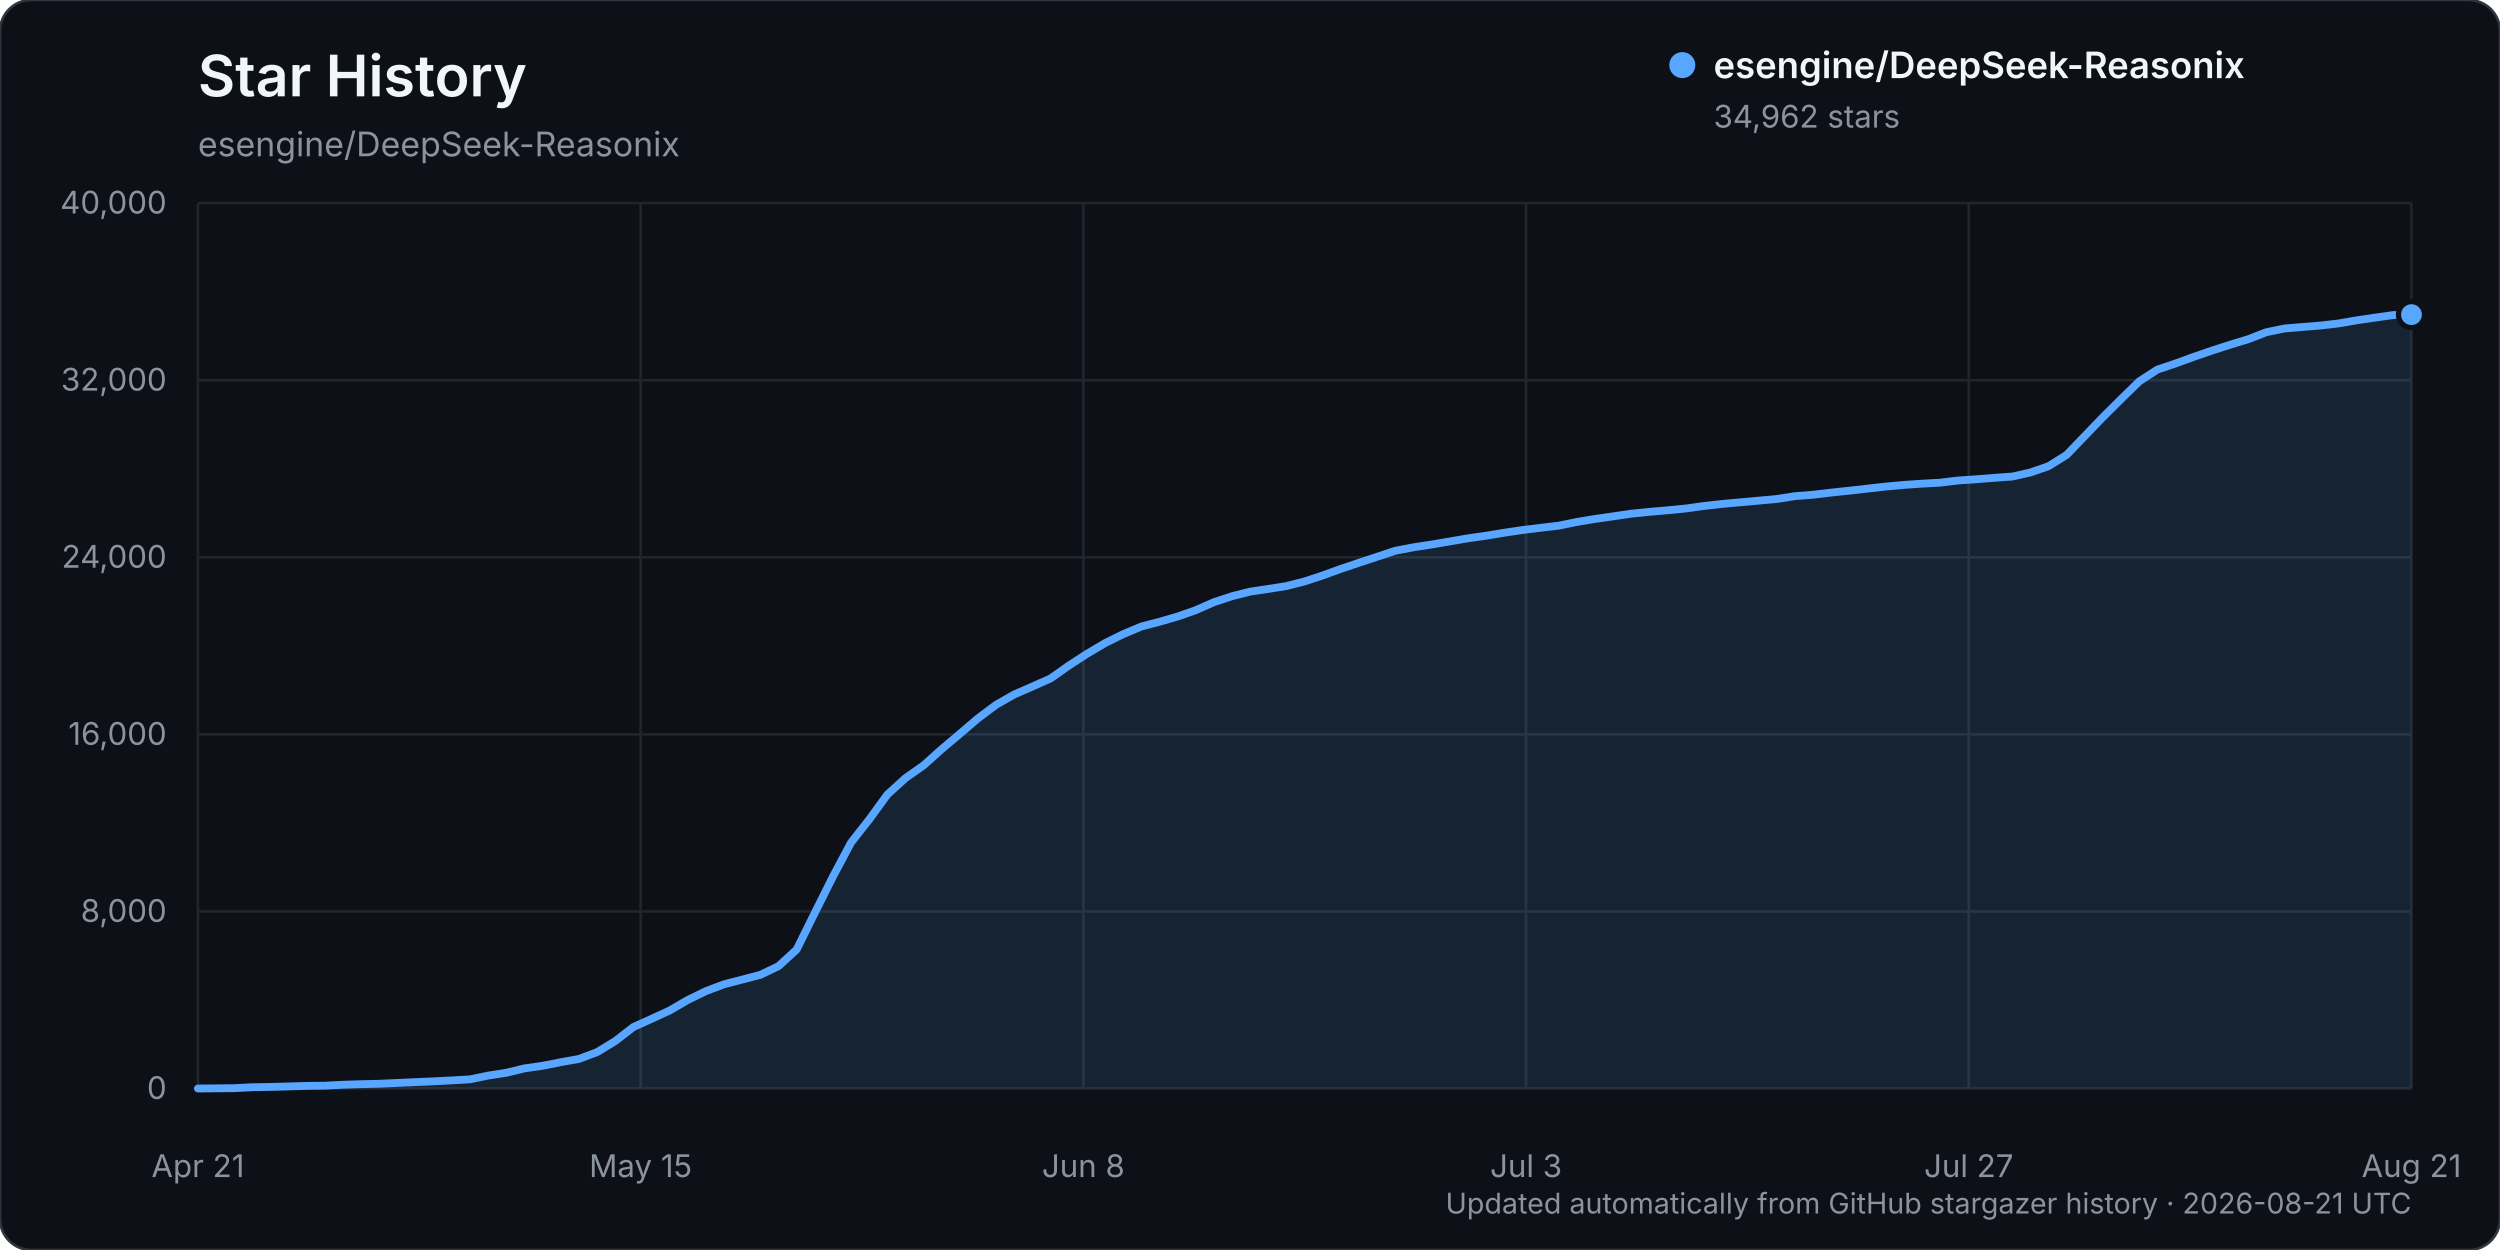
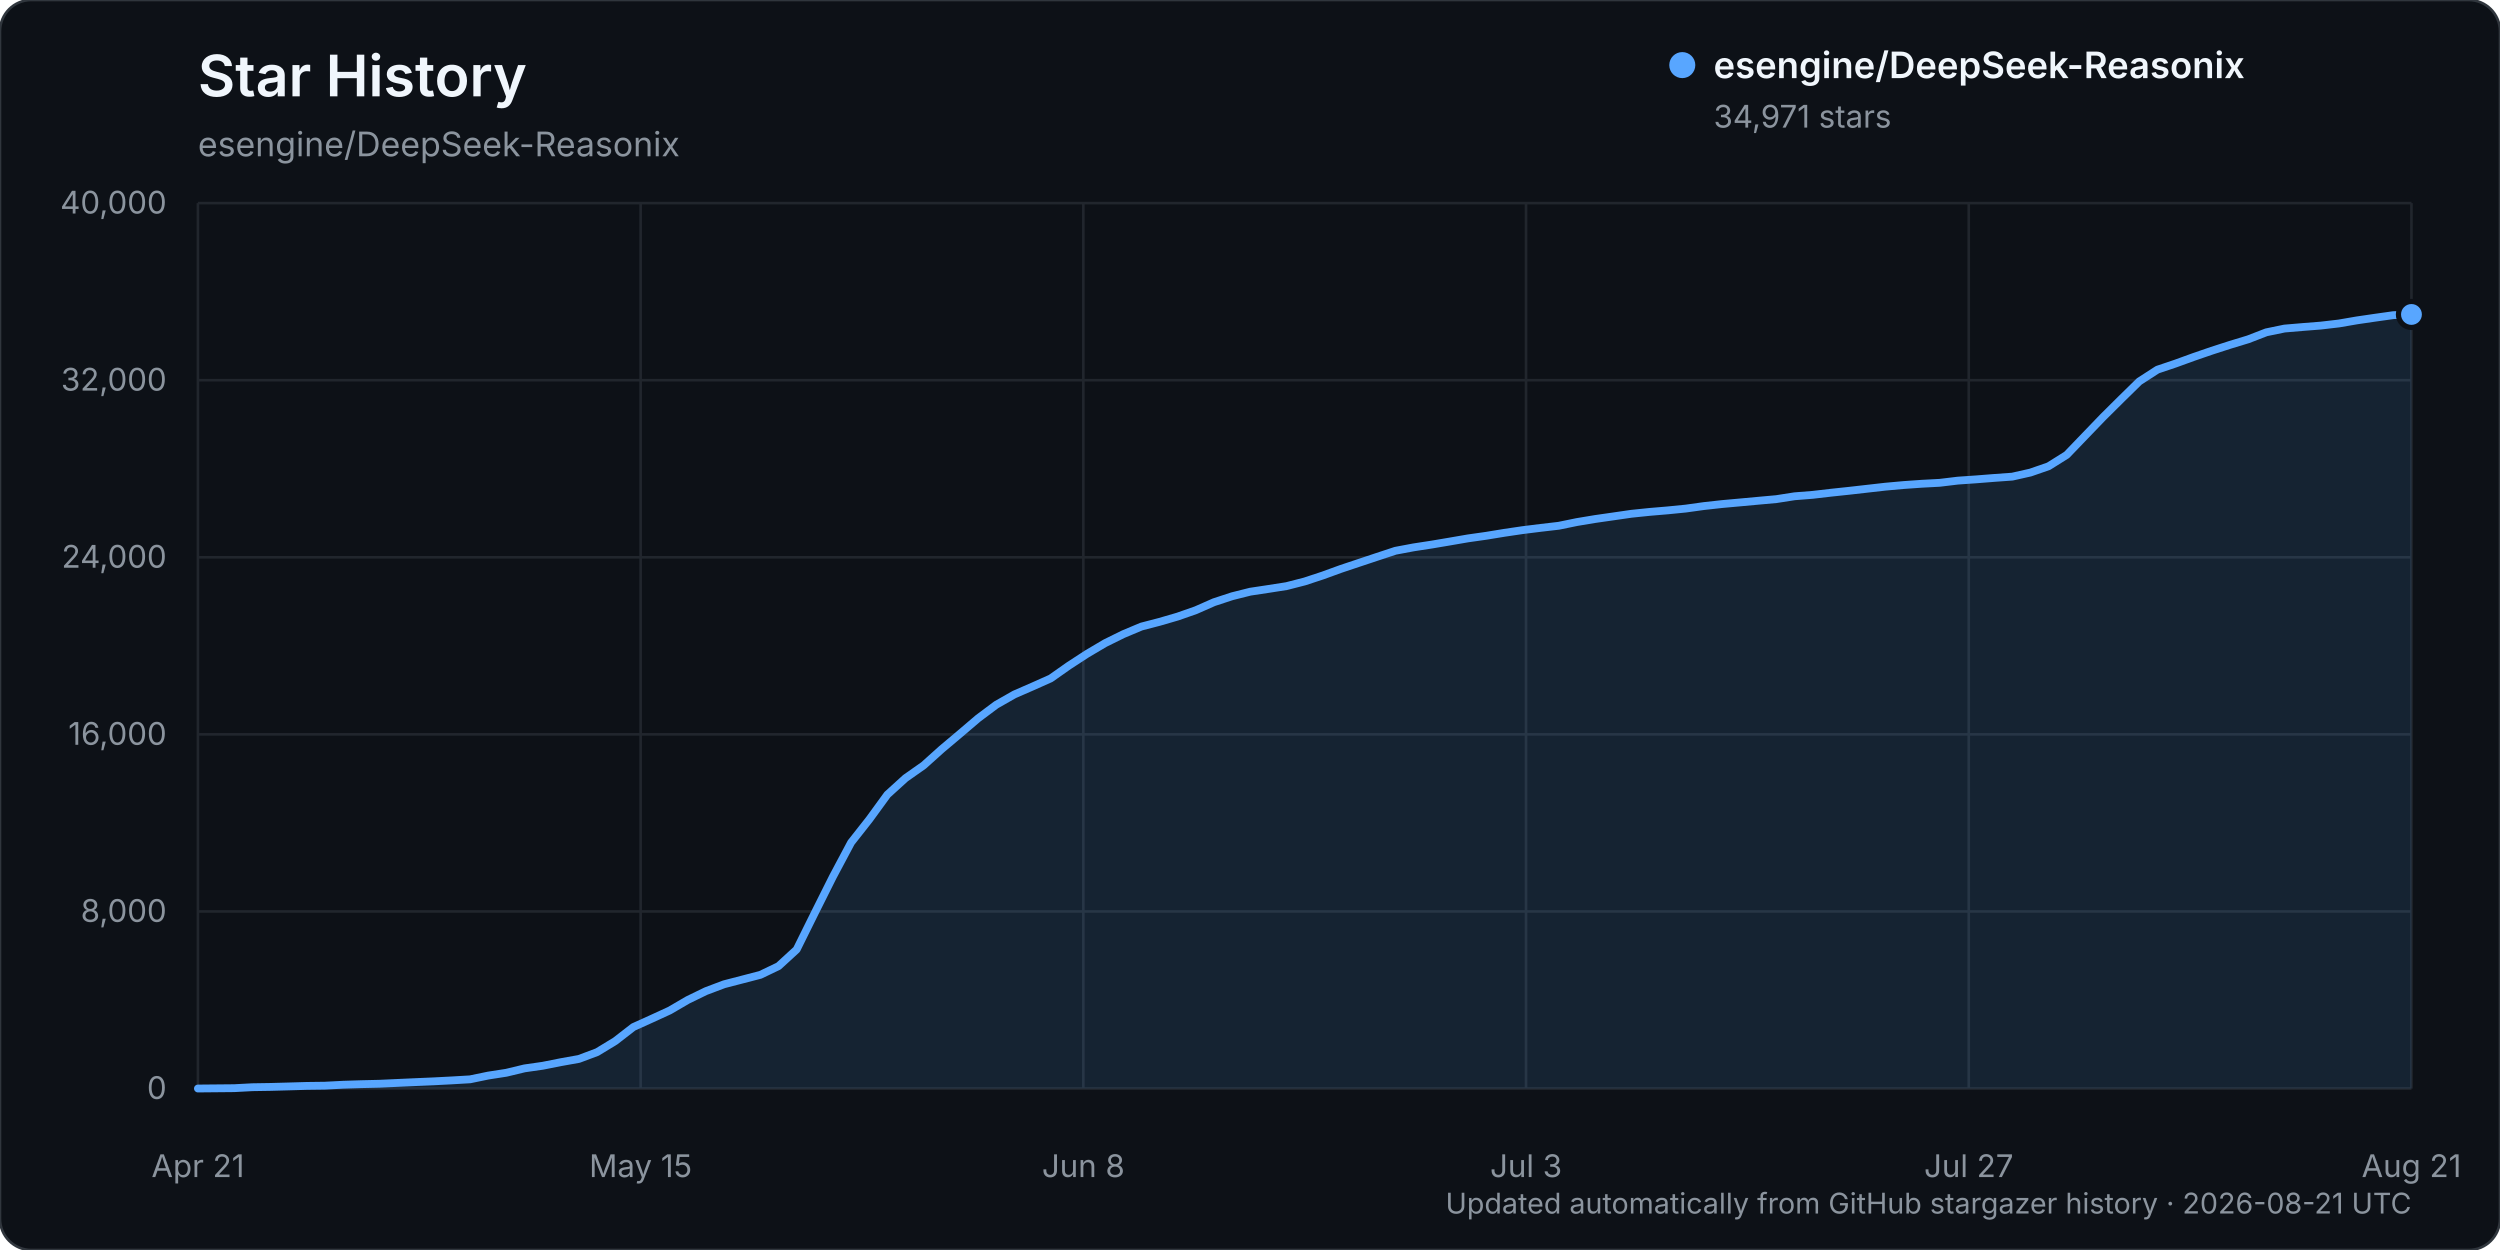
<svg xmlns="http://www.w3.org/2000/svg" width="960" height="480" viewBox="0 0 960 480" role="img" aria-labelledby="title description">
  <rect width="960" height="480" rx="12" fill="#0d1117" stroke="#30363d" />
  <text x="76" y="37" fill="#f0f6fc" font-family="-apple-system, BlinkMacSystemFont, 'Segoe UI', sans-serif" font-size="22" font-weight="600">Star History</text>
  <text x="76" y="60" fill="#8b949e" font-family="-apple-system, BlinkMacSystemFont, 'Segoe UI', sans-serif" font-size="13">esengine/DeepSeek-Reasonix</text>
  <g font-family="-apple-system, BlinkMacSystemFont, 'Segoe UI', sans-serif">
    <line x1="76" y1="418.00" x2="926" y2="418.00" stroke="#21262d" stroke-width="1" />
    <text x="64" y="422.00" text-anchor="end" fill="#8b949e" font-size="12">0</text>
    <line x1="76" y1="350.00" x2="926" y2="350.00" stroke="#21262d" stroke-width="1" />
    <text x="64" y="354.00" text-anchor="end" fill="#8b949e" font-size="12">8,000</text>
    <line x1="76" y1="282.00" x2="926" y2="282.00" stroke="#21262d" stroke-width="1" />
    <text x="64" y="286.00" text-anchor="end" fill="#8b949e" font-size="12">16,000</text>
    <line x1="76" y1="214.00" x2="926" y2="214.00" stroke="#21262d" stroke-width="1" />
    <text x="64" y="218.00" text-anchor="end" fill="#8b949e" font-size="12">24,000</text>
    <line x1="76" y1="146.00" x2="926" y2="146.00" stroke="#21262d" stroke-width="1" />
    <text x="64" y="150.00" text-anchor="end" fill="#8b949e" font-size="12">32,000</text>
    <line x1="76" y1="78.00" x2="926" y2="78.00" stroke="#21262d" stroke-width="1" />
    <text x="64" y="82.00" text-anchor="end" fill="#8b949e" font-size="12">40,000</text>
    <line x1="76.00" y1="78" x2="76.00" y2="418" stroke="#21262d" stroke-width="1" />
    <text x="76.00" y="452" text-anchor="middle" fill="#8b949e" font-size="12">Apr 21</text>
    <line x1="246.00" y1="78" x2="246.00" y2="418" stroke="#21262d" stroke-width="1" />
    <text x="246.00" y="452" text-anchor="middle" fill="#8b949e" font-size="12">May 15</text>
    <line x1="416.00" y1="78" x2="416.00" y2="418" stroke="#21262d" stroke-width="1" />
    <text x="416.00" y="452" text-anchor="middle" fill="#8b949e" font-size="12">Jun 8</text>
    <line x1="586.00" y1="78" x2="586.00" y2="418" stroke="#21262d" stroke-width="1" />
    <text x="586.00" y="452" text-anchor="middle" fill="#8b949e" font-size="12">Jul 3</text>
    <line x1="756.00" y1="78" x2="756.00" y2="418" stroke="#21262d" stroke-width="1" />
    <text x="756.00" y="452" text-anchor="middle" fill="#8b949e" font-size="12">Jul 27</text>
    <line x1="926.00" y1="78" x2="926.00" y2="418" stroke="#21262d" stroke-width="1" />
    <text x="926.00" y="452" text-anchor="middle" fill="#8b949e" font-size="12">Aug 21</text>
-     <path d="M76.00,417.99 L89.93,417.86 L96.90,417.49 L103.87,417.38 L110.84,417.19 L117.80,416.99 L124.77,416.90 L131.74,416.54 L138.70,416.32 L145.67,416.16 L152.64,415.84 L159.61,415.53 L166.57,415.23 L173.54,414.87 L180.51,414.46 L187.48,413.02 L194.44,411.94 L201.41,410.26 L208.38,409.26 L215.34,407.88 L222.31,406.63 L229.28,404.02 L236.25,399.78 L243.21,394.39 L250.18,391.24 L257.15,388.04 L264.11,383.98 L271.08,380.59 L278.05,377.96 L285.02,376.15 L291.98,374.34 L298.95,371.00 L305.92,364.61 L312.89,350.53 L319.85,336.62 L326.82,323.53 L333.79,314.67 L340.75,305.11 L347.72,298.78 L354.69,293.88 L361.66,287.63 L368.62,281.76 L375.59,275.81 L382.56,270.60 L389.52,266.65 L396.49,263.61 L403.46,260.50 L410.43,255.59 L417.39,251.07 L424.36,246.95 L431.33,243.50 L438.30,240.57 L445.26,238.76 L452.23,236.74 L459.20,234.30 L466.16,231.23 L473.13,228.93 L480.10,227.18 L487.07,226.14 L494.03,225.04 L501.00,223.26 L507.97,220.95 L514.93,218.43 L521.90,216.09 L528.87,213.78 L535.84,211.48 L542.80,210.16 L549.77,209.09 L556.74,207.91 L563.70,206.71 L570.67,205.72 L577.64,204.57 L584.61,203.54 L591.57,202.68 L598.54,201.86 L605.51,200.43 L612.48,199.28 L619.44,198.28 L626.41,197.26 L633.38,196.55 L640.34,195.95 L647.31,195.27 L654.28,194.30 L661.25,193.52 L668.21,192.89 L675.18,192.26 L682.15,191.63 L689.11,190.54 L696.08,189.99 L703.05,189.17 L710.02,188.43 L716.98,187.65 L723.95,186.85 L730.92,186.22 L737.89,185.74 L744.85,185.36 L751.82,184.52 L758.79,184.05 L765.75,183.49 L772.72,183.00 L779.69,181.43 L786.66,179.01 L793.62,174.65 L800.59,167.39 L807.56,160.16 L814.52,153.25 L821.49,146.42 L828.46,141.91 L835.43,139.57 L842.39,137.04 L849.36,134.64 L856.33,132.38 L863.30,130.27 L870.26,127.58 L877.23,126.14 L884.20,125.55 L891.16,125.00 L898.13,124.19 L905.10,122.98 L912.07,121.96 L919.03,120.98 L926.00,120.82 L926.00,418.00 L76.00,418.00 Z" fill="#58a6ff" opacity="0.12" />
-     <path d="M76.00,417.99 L89.93,417.86 L96.90,417.49 L103.87,417.38 L110.84,417.19 L117.80,416.99 L124.77,416.90 L131.74,416.54 L138.70,416.32 L145.67,416.16 L152.64,415.84 L159.61,415.53 L166.57,415.23 L173.54,414.87 L180.51,414.46 L187.48,413.02 L194.44,411.94 L201.41,410.26 L208.38,409.26 L215.34,407.88 L222.31,406.63 L229.28,404.02 L236.25,399.78 L243.21,394.39 L250.18,391.24 L257.15,388.04 L264.11,383.98 L271.08,380.59 L278.05,377.96 L285.02,376.15 L291.98,374.34 L298.95,371.00 L305.92,364.61 L312.89,350.53 L319.85,336.62 L326.82,323.53 L333.79,314.67 L340.75,305.11 L347.72,298.78 L354.69,293.88 L361.66,287.63 L368.62,281.76 L375.59,275.81 L382.56,270.60 L389.52,266.65 L396.49,263.61 L403.46,260.50 L410.43,255.59 L417.39,251.07 L424.36,246.95 L431.33,243.50 L438.30,240.57 L445.26,238.76 L452.23,236.74 L459.20,234.30 L466.16,231.23 L473.13,228.93 L480.10,227.18 L487.07,226.14 L494.03,225.04 L501.00,223.26 L507.97,220.95 L514.93,218.43 L521.90,216.09 L528.87,213.78 L535.84,211.48 L542.80,210.16 L549.77,209.09 L556.74,207.91 L563.70,206.71 L570.67,205.72 L577.64,204.57 L584.61,203.54 L591.57,202.68 L598.54,201.86 L605.51,200.43 L612.48,199.28 L619.44,198.28 L626.41,197.26 L633.38,196.55 L640.34,195.95 L647.31,195.27 L654.28,194.30 L661.25,193.52 L668.21,192.89 L675.18,192.26 L682.15,191.63 L689.11,190.54 L696.08,189.99 L703.05,189.17 L710.02,188.43 L716.98,187.65 L723.95,186.85 L730.92,186.22 L737.89,185.74 L744.85,185.36 L751.82,184.52 L758.79,184.05 L765.75,183.49 L772.72,183.00 L779.69,181.43 L786.66,179.01 L793.62,174.65 L800.59,167.39 L807.56,160.16 L814.52,153.25 L821.49,146.42 L828.46,141.91 L835.43,139.57 L842.39,137.04 L849.36,134.64 L856.33,132.38 L863.30,130.27 L870.26,127.58 L877.23,126.14 L884.20,125.55 L891.16,125.00 L898.13,124.19 L905.10,122.98 L912.07,121.96 L919.03,120.98 L926.00,120.82" fill="none" stroke="#58a6ff" stroke-width="3" stroke-linecap="round" stroke-linejoin="round" />
-     <circle cx="926.00" cy="120.82" r="5" fill="#58a6ff" stroke="#0d1117" stroke-width="2" />
+     <path d="M76.00,417.99 L89.93,417.86 L96.90,417.49 L103.87,417.38 L110.84,417.19 L117.80,416.99 L124.77,416.90 L131.74,416.54 L138.70,416.32 L145.67,416.16 L152.64,415.84 L159.61,415.53 L166.57,415.23 L173.54,414.87 L180.51,414.46 L187.48,413.02 L194.44,411.94 L201.41,410.26 L208.38,409.26 L215.34,407.88 L222.31,406.63 L229.28,404.02 L236.25,399.78 L243.21,394.39 L250.18,391.24 L257.15,388.04 L264.11,383.98 L271.08,380.59 L278.05,377.96 L285.02,376.15 L291.98,374.34 L298.95,371.00 L305.92,364.61 L312.89,350.54 L319.85,336.63 L326.82,323.54 L333.79,314.69 L340.75,305.13 L347.72,298.80 L354.69,293.90 L361.66,287.64 L368.62,281.78 L375.59,275.84 L382.56,270.63 L389.52,266.67 L396.49,263.63 L403.46,260.52 L410.43,255.62 L417.39,251.09 L424.36,246.97 L431.33,243.53 L438.30,240.60 L445.26,238.79 L452.23,236.76 L459.20,234.32 L466.16,231.25 L473.13,228.96 L480.10,227.21 L487.07,226.16 L494.03,225.07 L501.00,223.28 L507.97,220.98 L514.93,218.45 L521.90,216.12 L528.87,213.80 L535.84,211.50 L542.80,210.19 L549.77,209.12 L556.74,207.94 L563.70,206.74 L570.67,205.75 L577.64,204.61 L584.61,203.58 L591.57,202.71 L598.54,201.90 L605.51,200.47 L612.48,199.31 L619.44,198.31 L626.41,197.30 L633.38,196.58 L640.34,195.99 L647.31,195.30 L654.28,194.33 L661.25,193.56 L668.21,192.93 L675.18,192.29 L682.15,191.66 L689.11,190.57 L696.08,190.02 L703.05,189.21 L710.02,188.47 L716.98,187.68 L723.95,186.89 L730.92,186.26 L737.89,185.77 L744.85,185.40 L751.82,184.56 L758.79,184.08 L765.75,183.53 L772.72,183.03 L779.69,181.46 L786.66,179.04 L793.62,174.68 L800.59,167.43 L807.56,160.19 L814.52,153.28 L821.49,146.45 L828.46,141.95 L835.43,139.60 L842.39,137.07 L849.36,134.67 L856.33,132.42 L863.30,130.30 L870.26,127.61 L877.23,126.17 L884.20,125.58 L891.16,125.03 L898.13,124.22 L905.10,123.02 L912.07,122.00 L919.03,121.02 L926.00,120.75 L926.00,418.00 L76.00,418.00 Z" fill="#58a6ff" opacity="0.12" />
+     <path d="M76.00,417.99 L89.93,417.86 L96.90,417.49 L103.87,417.38 L110.84,417.19 L117.80,416.99 L124.77,416.90 L131.74,416.54 L138.70,416.32 L145.67,416.16 L152.64,415.84 L159.61,415.53 L166.57,415.23 L173.54,414.87 L180.51,414.46 L187.48,413.02 L194.44,411.94 L201.41,410.26 L208.38,409.26 L215.34,407.88 L222.31,406.63 L229.28,404.02 L236.25,399.78 L243.21,394.39 L250.18,391.24 L257.15,388.04 L264.11,383.98 L271.08,380.59 L278.05,377.96 L285.02,376.15 L291.98,374.34 L298.95,371.00 L305.92,364.61 L312.89,350.54 L319.85,336.63 L326.82,323.54 L333.79,314.69 L340.75,305.13 L347.72,298.80 L354.69,293.90 L361.66,287.64 L368.62,281.78 L375.59,275.84 L382.56,270.63 L389.52,266.67 L396.49,263.63 L403.46,260.52 L410.43,255.62 L417.39,251.09 L424.36,246.97 L431.33,243.53 L438.30,240.60 L445.26,238.79 L452.23,236.76 L459.20,234.32 L466.16,231.25 L473.13,228.96 L480.10,227.21 L487.07,226.16 L494.03,225.07 L501.00,223.28 L507.97,220.98 L514.93,218.45 L521.90,216.12 L528.87,213.80 L535.84,211.50 L542.80,210.19 L549.77,209.12 L556.74,207.94 L563.70,206.74 L570.67,205.75 L577.64,204.61 L584.61,203.58 L591.57,202.71 L598.54,201.90 L605.51,200.47 L612.48,199.31 L619.44,198.31 L626.41,197.30 L633.38,196.58 L640.34,195.99 L647.31,195.30 L654.28,194.33 L661.25,193.56 L668.21,192.93 L675.18,192.29 L682.15,191.66 L689.11,190.57 L696.08,190.02 L703.05,189.21 L710.02,188.47 L716.98,187.68 L723.95,186.89 L730.92,186.26 L737.89,185.77 L744.85,185.40 L751.82,184.56 L758.79,184.08 L765.75,183.53 L772.72,183.03 L779.69,181.46 L786.66,179.04 L793.62,174.68 L800.59,167.43 L807.56,160.19 L814.52,153.28 L821.49,146.45 L828.46,141.95 L835.43,139.60 L842.39,137.07 L849.36,134.67 L856.33,132.42 L863.30,130.30 L870.26,127.61 L877.23,126.17 L884.20,125.58 L891.16,125.03 L898.13,124.22 L905.10,123.02 L912.07,122.00 L919.03,121.02 L926.00,120.75" fill="none" stroke="#58a6ff" stroke-width="3" stroke-linecap="round" stroke-linejoin="round" />
+     <circle cx="926.00" cy="120.75" r="5" fill="#58a6ff" stroke="#0d1117" stroke-width="2" />
    <g transform="translate(646, 25)">
      <circle cx="0" cy="0" r="5" fill="#58a6ff" />
      <text x="12" y="5" fill="#f0f6fc" font-size="14" font-weight="600">esengine/DeepSeek-Reasonix</text>
-       <text x="12" y="24" fill="#8b949e" font-size="12">34,962 stars</text>
+       <text x="12" y="24" fill="#8b949e" font-size="12">34,971 stars</text>
    </g>
    <text x="926" y="466" text-anchor="end" fill="#8b949e" font-size="11">Updated automatically from GitHub stargazer history · 2026-08-21 UTC</text>
  </g>
</svg>
